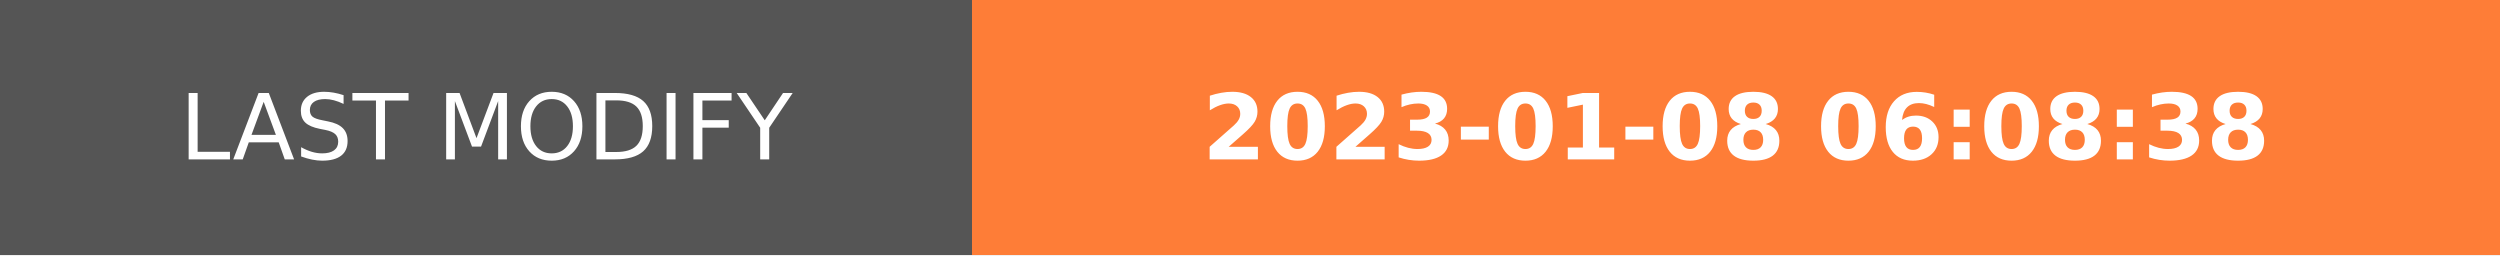
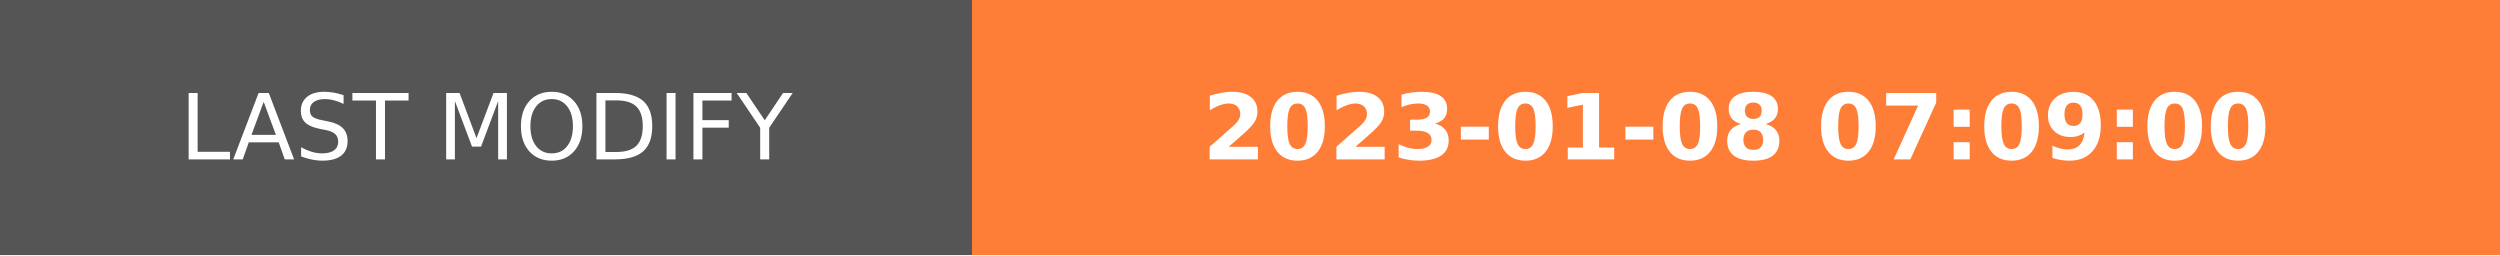
- <svg xmlns="http://www.w3.org/2000/svg" width="274.5" height="28" role="img" aria-label="LAST MODIFY: 2023-01-08 06:08:38">
+ <svg xmlns="http://www.w3.org/2000/svg" width="274.5" height="28" role="img" aria-label="LAST MODIFY: 2023-01-08 07:09:00">
  <g shape-rendering="crispEdges">
    <rect width="106.75" height="28" fill="#555" />
    <rect x="106.75" width="167.75" height="28" fill="#fe7d37" />
  </g>
  <g fill="#fff" text-anchor="middle" font-family="Verdana,Geneva,DejaVu Sans,sans-serif" text-rendering="geometricPrecision" font-size="100">
    <text transform="scale(.1)" x="533.75" y="175" textLength="827.5" fill="#fff">LAST MODIFY</text>
-     <text transform="scale(.1)" x="1906.25" y="175" textLength="1437.5" fill="#fff" font-weight="bold">2023-01-08 06:08:38</text>
+     <text transform="scale(.1)" x="1906.25" y="175" textLength="1437.5" fill="#fff" font-weight="bold">2023-01-08 07:09:00</text>
  </g>
</svg>
